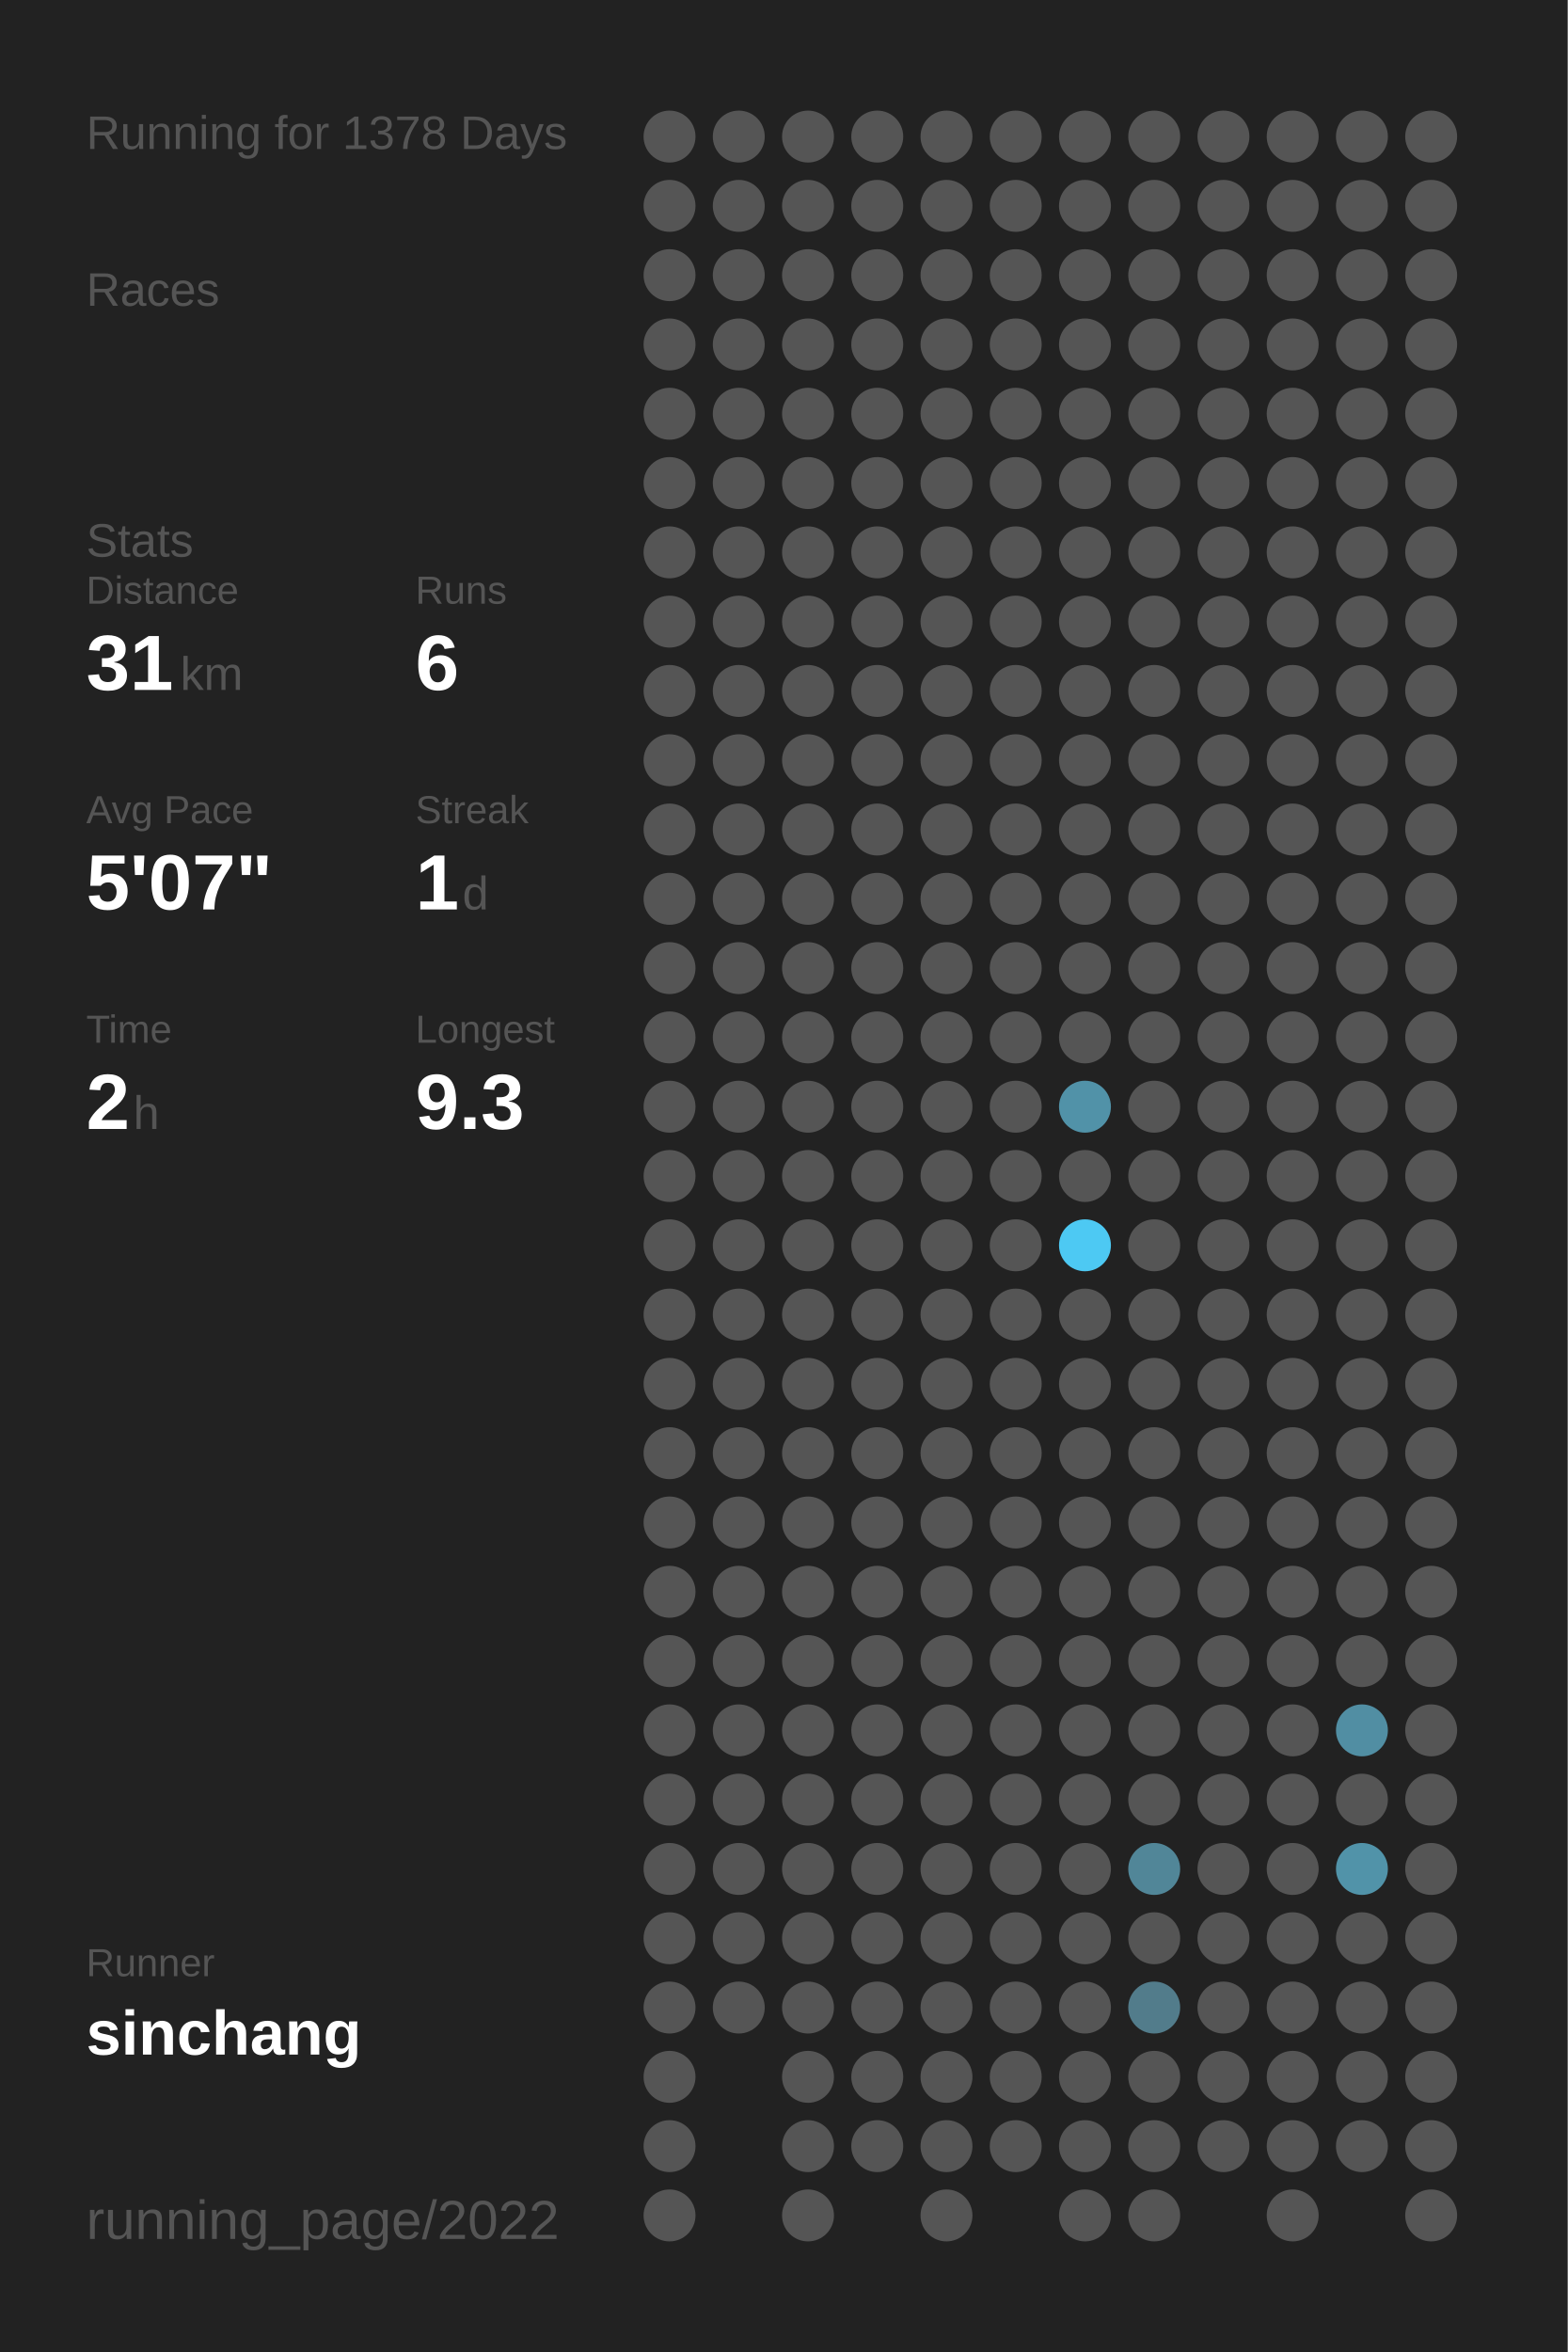
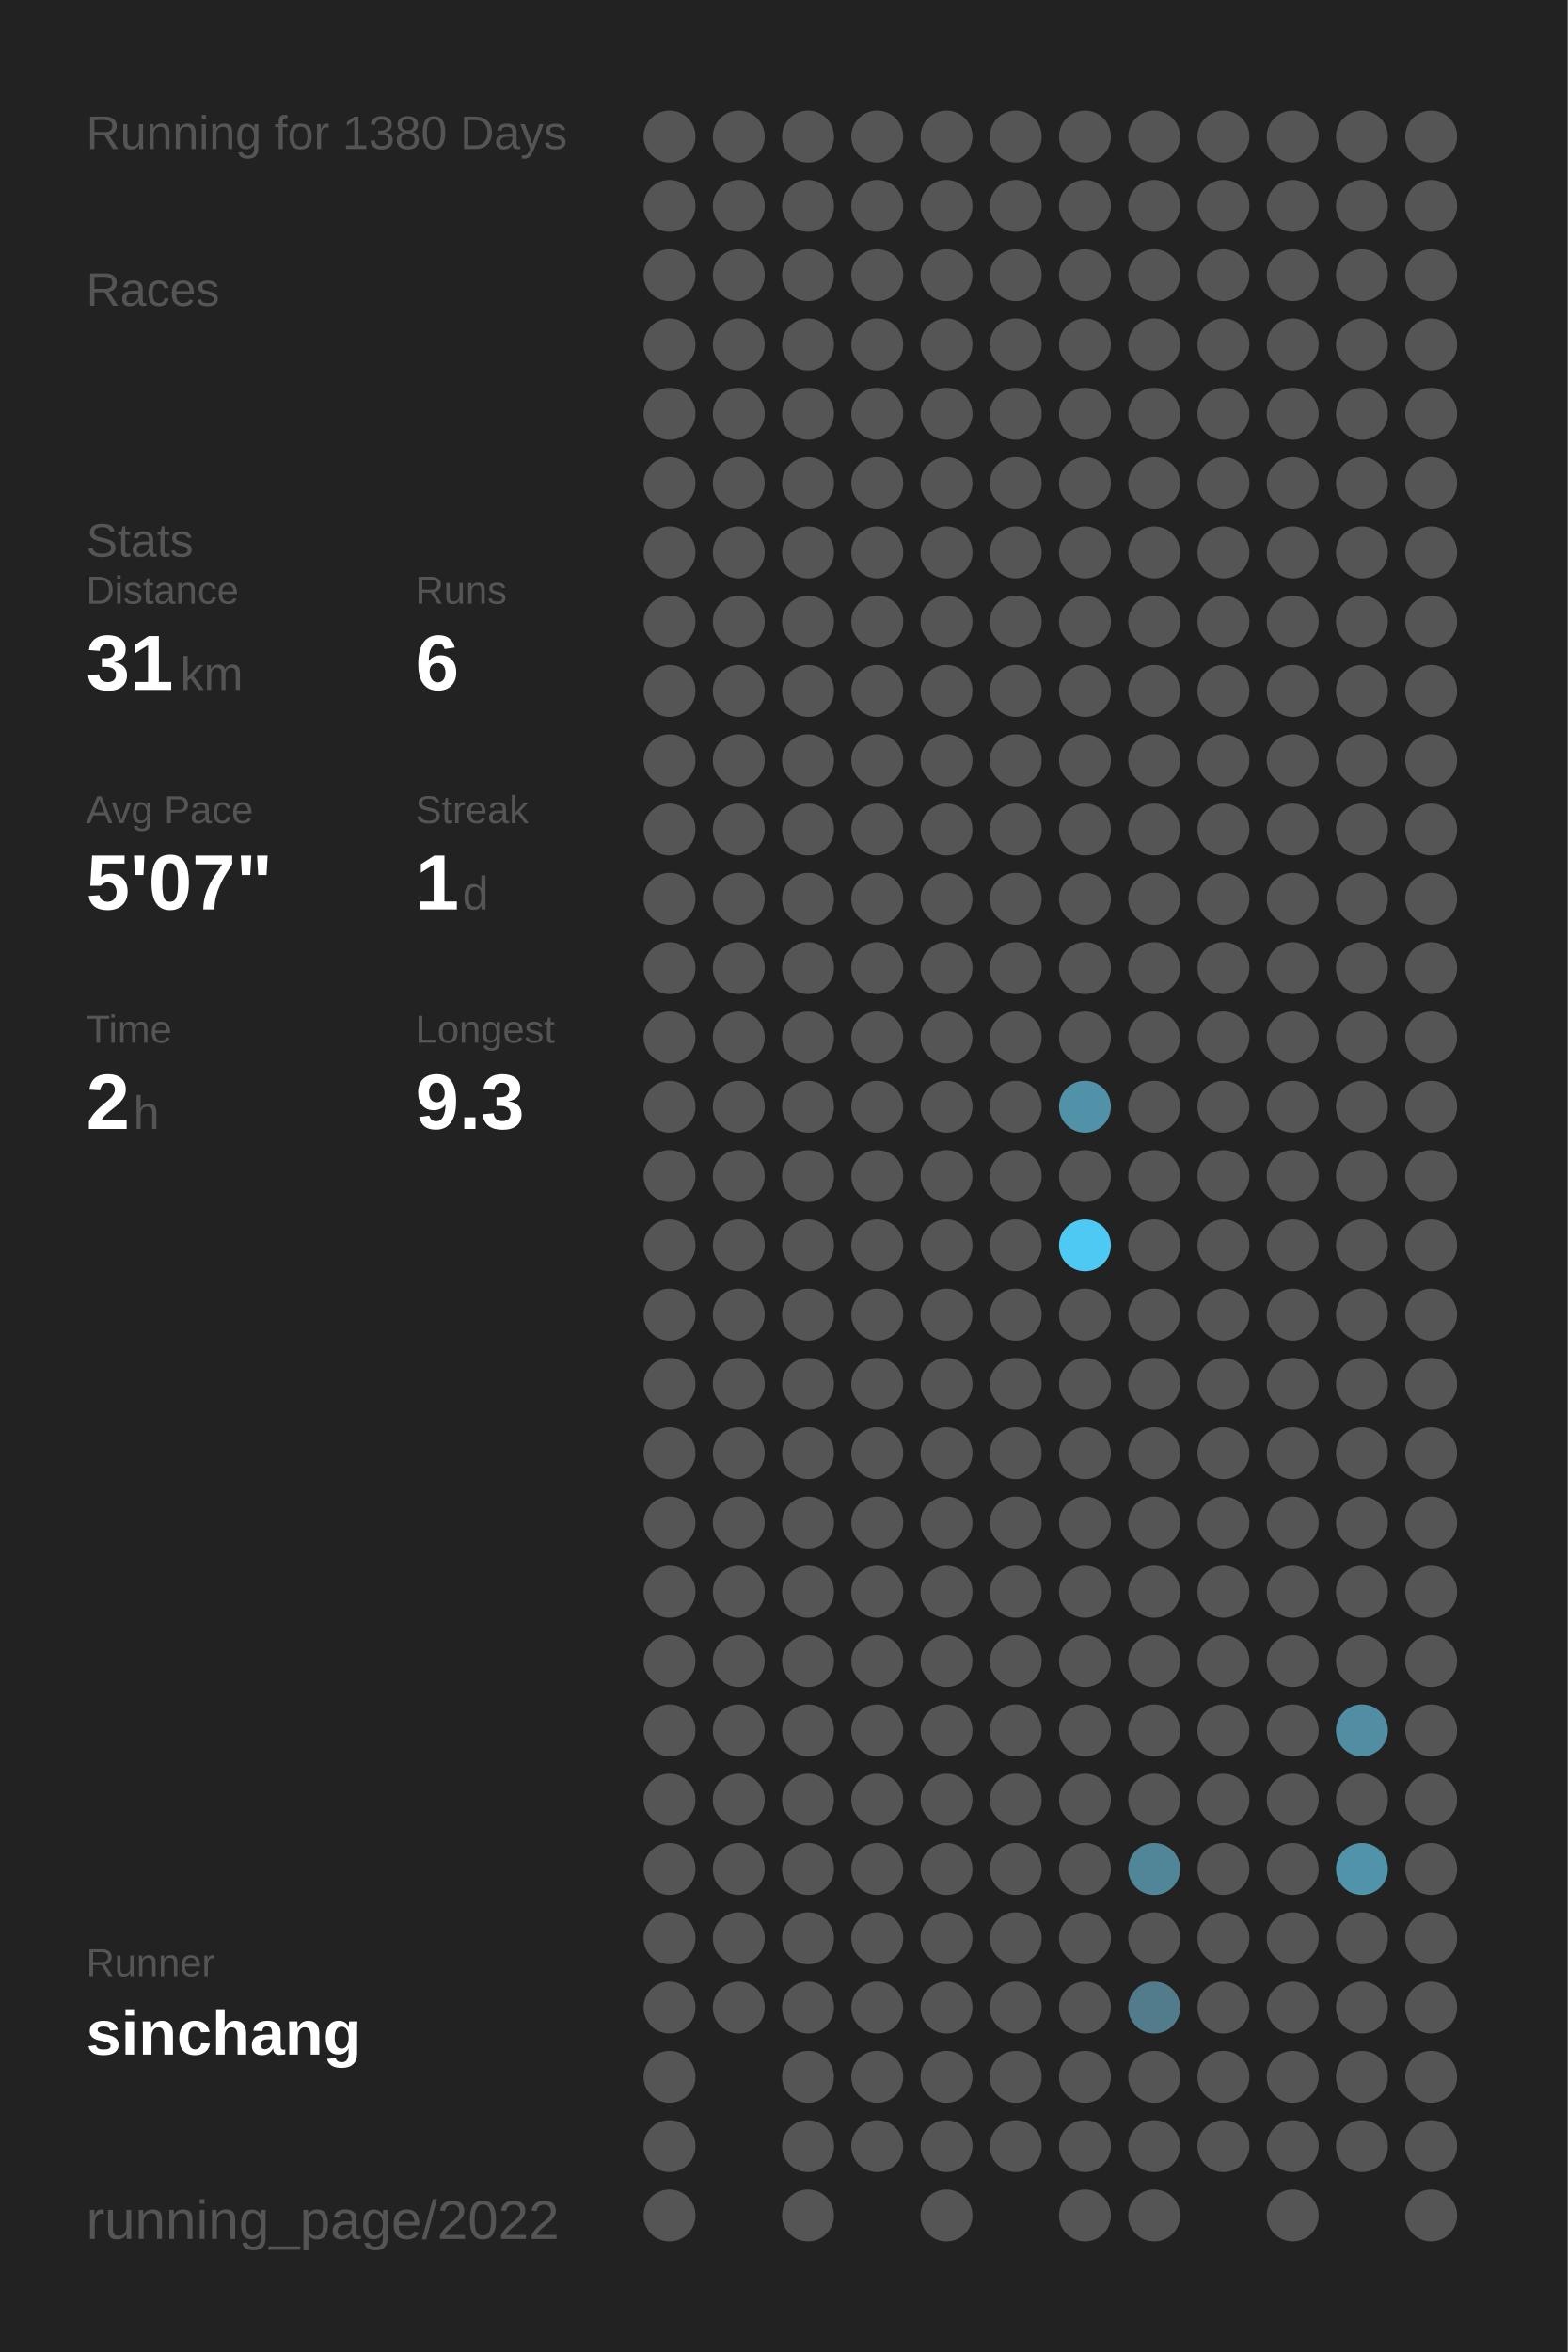
<svg xmlns="http://www.w3.org/2000/svg" baseProfile="full" height="300mm" version="1.1" viewBox="0,0,200,300" width="200mm">
  <defs />
  <rect fill="#222222" height="300" width="200" x="0" y="0" />
-   <text fill="#555555" style="font-size:6px; font-family:Arial;" x="11" y="19">Running for 1378 Days</text>
+   <text fill="#555555" style="font-size:6px; font-family:Arial;" x="11" y="19">Running for 1380 Days</text>
  <text fill="#555555" style="font-size:6px; font-family:Arial;" x="11" y="39">Races</text>
  <text fill="#555555" style="font-size:6px; font-family:Arial;" x="11" y="71">Stats</text>
  <text fill="#555555" style="font-size:5px; font-family:Arial;" x="11" y="77">Distance</text>
  <text fill="#FFFFFF" style="font-size:10px; font-family:Arial; font-weight:bold;" x="11" y="88">31</text>
  <text fill="#555555" style="font-size:6px; font-family:Arial;" x="23" y="88">km</text>
  <text fill="#555555" style="font-size:5px; font-family:Arial;" x="53" y="77">Runs</text>
  <text fill="#FFFFFF" style="font-size:10px; font-family:Arial; font-weight:bold;" x="53" y="88">6</text>
  <text fill="#555555" style="font-size:5px; font-family:Arial;" x="11" y="105">Avg Pace</text>
  <text fill="#FFFFFF" style="font-size:10px; font-family:Arial; font-weight:bold;" x="11" y="116">5'07"</text>
  <text fill="#555555" style="font-size:5px; font-family:Arial;" x="53" y="105">Streak</text>
  <text fill="#FFFFFF" style="font-size:10px; font-family:Arial; font-weight:bold;" x="53" y="116">1</text>
  <text fill="#555555" style="font-size:6px; font-family:Arial;" x="59" y="116">d</text>
  <text fill="#555555" style="font-size:5px; font-family:Arial;" x="11" y="133">Time</text>
  <text fill="#FFFFFF" style="font-size:10px; font-family:Arial; font-weight:bold;" x="11" y="144">2</text>
  <text fill="#555555" style="font-size:6px; font-family:Arial;" x="17" y="144">h</text>
  <text fill="#555555" style="font-size:5px; font-family:Arial;" x="53" y="133">Longest</text>
  <text fill="#FFFFFF" style="font-size:10px; font-family:Arial; font-weight:bold;" x="53" y="144">9.3</text>
  <text fill="#555555" style="font-size:5px; font-family:Arial;" x="11" y="252.065">Runner</text>
  <text fill="#FFFFFF" style="font-size:8px; font-family:Arial; font-weight:bold;" x="11" y="262.065">sinchang</text>
  <text fill="#555555" style="font-size:7px; font-family:Arial;" x="11" y="285.581">running_page/2022</text>
  <circle cx="85.417" cy="17.419" fill="#555555" r="3.312" />
  <circle cx="85.417" cy="26.258" fill="#555555" r="3.312" />
  <circle cx="85.417" cy="35.097" fill="#555555" r="3.312" />
  <circle cx="85.417" cy="43.935" fill="#555555" r="3.312" />
  <circle cx="85.417" cy="52.774" fill="#555555" r="3.312" />
  <circle cx="85.417" cy="61.613" fill="#555555" r="3.312" />
  <circle cx="85.417" cy="70.452" fill="#555555" r="3.312" />
  <circle cx="85.417" cy="79.29" fill="#555555" r="3.312" />
  <circle cx="85.417" cy="88.129" fill="#555555" r="3.312" />
  <circle cx="85.417" cy="96.968" fill="#555555" r="3.312" />
  <circle cx="85.417" cy="105.806" fill="#555555" r="3.312" />
  <circle cx="85.417" cy="114.645" fill="#555555" r="3.312" />
  <circle cx="85.417" cy="123.484" fill="#555555" r="3.312" />
  <circle cx="85.417" cy="132.323" fill="#555555" r="3.312" />
  <circle cx="85.417" cy="141.161" fill="#555555" r="3.312" />
  <circle cx="85.417" cy="150" fill="#555555" r="3.312" />
  <circle cx="85.417" cy="158.839" fill="#555555" r="3.312" />
  <circle cx="85.417" cy="167.677" fill="#555555" r="3.312" />
  <circle cx="85.417" cy="176.516" fill="#555555" r="3.312" />
  <circle cx="85.417" cy="185.355" fill="#555555" r="3.312" />
  <circle cx="85.417" cy="194.194" fill="#555555" r="3.312" />
  <circle cx="85.417" cy="203.032" fill="#555555" r="3.312" />
  <circle cx="85.417" cy="211.871" fill="#555555" r="3.312" />
  <circle cx="85.417" cy="220.71" fill="#555555" r="3.312" />
  <circle cx="85.417" cy="229.548" fill="#555555" r="3.312" />
  <circle cx="85.417" cy="238.387" fill="#555555" r="3.312" />
  <circle cx="85.417" cy="247.226" fill="#555555" r="3.312" />
  <circle cx="85.417" cy="256.065" fill="#555555" r="3.312" />
  <circle cx="85.417" cy="264.903" fill="#555555" r="3.312" />
  <circle cx="85.417" cy="273.742" fill="#555555" r="3.312" />
  <circle cx="85.417" cy="282.581" fill="#555555" r="3.312" />
  <circle cx="94.25" cy="17.419" fill="#555555" r="3.312" />
  <circle cx="94.25" cy="26.258" fill="#555555" r="3.312" />
  <circle cx="94.25" cy="35.097" fill="#555555" r="3.312" />
  <circle cx="94.25" cy="43.935" fill="#555555" r="3.312" />
  <circle cx="94.25" cy="52.774" fill="#555555" r="3.312" />
  <circle cx="94.25" cy="61.613" fill="#555555" r="3.312" />
  <circle cx="94.25" cy="70.452" fill="#555555" r="3.312" />
  <circle cx="94.25" cy="79.29" fill="#555555" r="3.312" />
  <circle cx="94.25" cy="88.129" fill="#555555" r="3.312" />
  <circle cx="94.25" cy="96.968" fill="#555555" r="3.312" />
  <circle cx="94.25" cy="105.806" fill="#555555" r="3.312" />
  <circle cx="94.25" cy="114.645" fill="#555555" r="3.312" />
  <circle cx="94.25" cy="123.484" fill="#555555" r="3.312" />
  <circle cx="94.25" cy="132.323" fill="#555555" r="3.312" />
  <circle cx="94.25" cy="141.161" fill="#555555" r="3.312" />
  <circle cx="94.25" cy="150" fill="#555555" r="3.312" />
  <circle cx="94.25" cy="158.839" fill="#555555" r="3.312" />
  <circle cx="94.25" cy="167.677" fill="#555555" r="3.312" />
  <circle cx="94.25" cy="176.516" fill="#555555" r="3.312" />
  <circle cx="94.25" cy="185.355" fill="#555555" r="3.312" />
  <circle cx="94.25" cy="194.194" fill="#555555" r="3.312" />
  <circle cx="94.25" cy="203.032" fill="#555555" r="3.312" />
  <circle cx="94.25" cy="211.871" fill="#555555" r="3.312" />
  <circle cx="94.25" cy="220.71" fill="#555555" r="3.312" />
  <circle cx="94.25" cy="229.548" fill="#555555" r="3.312" />
  <circle cx="94.25" cy="238.387" fill="#555555" r="3.312" />
  <circle cx="94.25" cy="247.226" fill="#555555" r="3.312" />
  <circle cx="94.25" cy="256.065" fill="#555555" r="3.312" />
  <circle cx="103.083" cy="17.419" fill="#555555" r="3.312" />
  <circle cx="103.083" cy="26.258" fill="#555555" r="3.312" />
  <circle cx="103.083" cy="35.097" fill="#555555" r="3.312" />
  <circle cx="103.083" cy="43.935" fill="#555555" r="3.312" />
  <circle cx="103.083" cy="52.774" fill="#555555" r="3.312" />
  <circle cx="103.083" cy="61.613" fill="#555555" r="3.312" />
  <circle cx="103.083" cy="70.452" fill="#555555" r="3.312" />
  <circle cx="103.083" cy="79.29" fill="#555555" r="3.312" />
  <circle cx="103.083" cy="88.129" fill="#555555" r="3.312" />
  <circle cx="103.083" cy="96.968" fill="#555555" r="3.312" />
  <circle cx="103.083" cy="105.806" fill="#555555" r="3.312" />
  <circle cx="103.083" cy="114.645" fill="#555555" r="3.312" />
  <circle cx="103.083" cy="123.484" fill="#555555" r="3.312" />
  <circle cx="103.083" cy="132.323" fill="#555555" r="3.312" />
  <circle cx="103.083" cy="141.161" fill="#555555" r="3.312" />
  <circle cx="103.083" cy="150" fill="#555555" r="3.312" />
  <circle cx="103.083" cy="158.839" fill="#555555" r="3.312" />
  <circle cx="103.083" cy="167.677" fill="#555555" r="3.312" />
  <circle cx="103.083" cy="176.516" fill="#555555" r="3.312" />
  <circle cx="103.083" cy="185.355" fill="#555555" r="3.312" />
  <circle cx="103.083" cy="194.194" fill="#555555" r="3.312" />
  <circle cx="103.083" cy="203.032" fill="#555555" r="3.312" />
  <circle cx="103.083" cy="211.871" fill="#555555" r="3.312" />
  <circle cx="103.083" cy="220.71" fill="#555555" r="3.312" />
  <circle cx="103.083" cy="229.548" fill="#555555" r="3.312" />
  <circle cx="103.083" cy="238.387" fill="#555555" r="3.312" />
  <circle cx="103.083" cy="247.226" fill="#555555" r="3.312" />
  <circle cx="103.083" cy="256.065" fill="#555555" r="3.312" />
  <circle cx="103.083" cy="264.903" fill="#555555" r="3.312" />
  <circle cx="103.083" cy="273.742" fill="#555555" r="3.312" />
  <circle cx="103.083" cy="282.581" fill="#555555" r="3.312" />
  <circle cx="111.917" cy="17.419" fill="#555555" r="3.312" />
  <circle cx="111.917" cy="26.258" fill="#555555" r="3.312" />
  <circle cx="111.917" cy="35.097" fill="#555555" r="3.312" />
  <circle cx="111.917" cy="43.935" fill="#555555" r="3.312" />
  <circle cx="111.917" cy="52.774" fill="#555555" r="3.312" />
  <circle cx="111.917" cy="61.613" fill="#555555" r="3.312" />
  <circle cx="111.917" cy="70.452" fill="#555555" r="3.312" />
  <circle cx="111.917" cy="79.29" fill="#555555" r="3.312" />
  <circle cx="111.917" cy="88.129" fill="#555555" r="3.312" />
  <circle cx="111.917" cy="96.968" fill="#555555" r="3.312" />
  <circle cx="111.917" cy="105.806" fill="#555555" r="3.312" />
  <circle cx="111.917" cy="114.645" fill="#555555" r="3.312" />
  <circle cx="111.917" cy="123.484" fill="#555555" r="3.312" />
  <circle cx="111.917" cy="132.323" fill="#555555" r="3.312" />
  <circle cx="111.917" cy="141.161" fill="#555555" r="3.312" />
  <circle cx="111.917" cy="150" fill="#555555" r="3.312" />
  <circle cx="111.917" cy="158.839" fill="#555555" r="3.312" />
  <circle cx="111.917" cy="167.677" fill="#555555" r="3.312" />
  <circle cx="111.917" cy="176.516" fill="#555555" r="3.312" />
  <circle cx="111.917" cy="185.355" fill="#555555" r="3.312" />
  <circle cx="111.917" cy="194.194" fill="#555555" r="3.312" />
  <circle cx="111.917" cy="203.032" fill="#555555" r="3.312" />
  <circle cx="111.917" cy="211.871" fill="#555555" r="3.312" />
  <circle cx="111.917" cy="220.71" fill="#555555" r="3.312" />
  <circle cx="111.917" cy="229.548" fill="#555555" r="3.312" />
  <circle cx="111.917" cy="238.387" fill="#555555" r="3.312" />
  <circle cx="111.917" cy="247.226" fill="#555555" r="3.312" />
  <circle cx="111.917" cy="256.065" fill="#555555" r="3.312" />
  <circle cx="111.917" cy="264.903" fill="#555555" r="3.312" />
  <circle cx="111.917" cy="273.742" fill="#555555" r="3.312" />
  <circle cx="120.75" cy="17.419" fill="#555555" r="3.312" />
  <circle cx="120.75" cy="26.258" fill="#555555" r="3.312" />
  <circle cx="120.75" cy="35.097" fill="#555555" r="3.312" />
  <circle cx="120.75" cy="43.935" fill="#555555" r="3.312" />
  <circle cx="120.75" cy="52.774" fill="#555555" r="3.312" />
  <circle cx="120.75" cy="61.613" fill="#555555" r="3.312" />
  <circle cx="120.75" cy="70.452" fill="#555555" r="3.312" />
  <circle cx="120.75" cy="79.29" fill="#555555" r="3.312" />
  <circle cx="120.75" cy="88.129" fill="#555555" r="3.312" />
  <circle cx="120.75" cy="96.968" fill="#555555" r="3.312" />
  <circle cx="120.75" cy="105.806" fill="#555555" r="3.312" />
  <circle cx="120.75" cy="114.645" fill="#555555" r="3.312" />
  <circle cx="120.75" cy="123.484" fill="#555555" r="3.312" />
  <circle cx="120.75" cy="132.323" fill="#555555" r="3.312" />
  <circle cx="120.75" cy="141.161" fill="#555555" r="3.312" />
  <circle cx="120.75" cy="150" fill="#555555" r="3.312" />
  <circle cx="120.75" cy="158.839" fill="#555555" r="3.312" />
  <circle cx="120.75" cy="167.677" fill="#555555" r="3.312" />
  <circle cx="120.75" cy="176.516" fill="#555555" r="3.312" />
  <circle cx="120.75" cy="185.355" fill="#555555" r="3.312" />
  <circle cx="120.75" cy="194.194" fill="#555555" r="3.312" />
  <circle cx="120.75" cy="203.032" fill="#555555" r="3.312" />
  <circle cx="120.75" cy="211.871" fill="#555555" r="3.312" />
  <circle cx="120.75" cy="220.71" fill="#555555" r="3.312" />
  <circle cx="120.75" cy="229.548" fill="#555555" r="3.312" />
  <circle cx="120.75" cy="238.387" fill="#555555" r="3.312" />
  <circle cx="120.75" cy="247.226" fill="#555555" r="3.312" />
  <circle cx="120.75" cy="256.065" fill="#555555" r="3.312" />
  <circle cx="120.75" cy="264.903" fill="#555555" r="3.312" />
  <circle cx="120.75" cy="273.742" fill="#555555" r="3.312" />
  <circle cx="120.75" cy="282.581" fill="#555555" r="3.312" />
  <circle cx="129.583" cy="17.419" fill="#555555" r="3.312" />
  <circle cx="129.583" cy="26.258" fill="#555555" r="3.312" />
  <circle cx="129.583" cy="35.097" fill="#555555" r="3.312" />
  <circle cx="129.583" cy="43.935" fill="#555555" r="3.312" />
  <circle cx="129.583" cy="52.774" fill="#555555" r="3.312" />
  <circle cx="129.583" cy="61.613" fill="#555555" r="3.312" />
  <circle cx="129.583" cy="70.452" fill="#555555" r="3.312" />
  <circle cx="129.583" cy="79.29" fill="#555555" r="3.312" />
  <circle cx="129.583" cy="88.129" fill="#555555" r="3.312" />
  <circle cx="129.583" cy="96.968" fill="#555555" r="3.312" />
  <circle cx="129.583" cy="105.806" fill="#555555" r="3.312" />
  <circle cx="129.583" cy="114.645" fill="#555555" r="3.312" />
  <circle cx="129.583" cy="123.484" fill="#555555" r="3.312" />
  <circle cx="129.583" cy="132.323" fill="#555555" r="3.312" />
  <circle cx="129.583" cy="141.161" fill="#555555" r="3.312" />
  <circle cx="129.583" cy="150" fill="#555555" r="3.312" />
  <circle cx="129.583" cy="158.839" fill="#555555" r="3.312" />
  <circle cx="129.583" cy="167.677" fill="#555555" r="3.312" />
  <circle cx="129.583" cy="176.516" fill="#555555" r="3.312" />
  <circle cx="129.583" cy="185.355" fill="#555555" r="3.312" />
  <circle cx="129.583" cy="194.194" fill="#555555" r="3.312" />
  <circle cx="129.583" cy="203.032" fill="#555555" r="3.312" />
  <circle cx="129.583" cy="211.871" fill="#555555" r="3.312" />
  <circle cx="129.583" cy="220.71" fill="#555555" r="3.312" />
  <circle cx="129.583" cy="229.548" fill="#555555" r="3.312" />
  <circle cx="129.583" cy="238.387" fill="#555555" r="3.312" />
  <circle cx="129.583" cy="247.226" fill="#555555" r="3.312" />
  <circle cx="129.583" cy="256.065" fill="#555555" r="3.312" />
  <circle cx="129.583" cy="264.903" fill="#555555" r="3.312" />
  <circle cx="129.583" cy="273.742" fill="#555555" r="3.312" />
  <circle cx="138.417" cy="17.419" fill="#555555" r="3.312" />
  <circle cx="138.417" cy="26.258" fill="#555555" r="3.312" />
  <circle cx="138.417" cy="35.097" fill="#555555" r="3.312" />
  <circle cx="138.417" cy="43.935" fill="#555555" r="3.312" />
  <circle cx="138.417" cy="52.774" fill="#555555" r="3.312" />
  <circle cx="138.417" cy="61.613" fill="#555555" r="3.312" />
  <circle cx="138.417" cy="70.452" fill="#555555" r="3.312" />
  <circle cx="138.417" cy="79.29" fill="#555555" r="3.312" />
  <circle cx="138.417" cy="88.129" fill="#555555" r="3.312" />
  <circle cx="138.417" cy="96.968" fill="#555555" r="3.312" />
  <circle cx="138.417" cy="105.806" fill="#555555" r="3.312" />
  <circle cx="138.417" cy="114.645" fill="#555555" r="3.312" />
  <circle cx="138.417" cy="123.484" fill="#555555" r="3.312" />
  <circle cx="138.417" cy="132.323" fill="#555555" r="3.312" />
  <circle cx="138.417" cy="141.161" fill="#5192a8" r="3.312" />
  <circle cx="138.417" cy="150" fill="#555555" r="3.312" />
  <circle cx="138.417" cy="158.839" fill="#4dc9f3" r="3.312" />
  <circle cx="138.417" cy="167.677" fill="#555555" r="3.312" />
  <circle cx="138.417" cy="176.516" fill="#555555" r="3.312" />
  <circle cx="138.417" cy="185.355" fill="#555555" r="3.312" />
  <circle cx="138.417" cy="194.194" fill="#555555" r="3.312" />
  <circle cx="138.417" cy="203.032" fill="#555555" r="3.312" />
  <circle cx="138.417" cy="211.871" fill="#555555" r="3.312" />
  <circle cx="138.417" cy="220.71" fill="#555555" r="3.312" />
  <circle cx="138.417" cy="229.548" fill="#555555" r="3.312" />
  <circle cx="138.417" cy="238.387" fill="#555555" r="3.312" />
  <circle cx="138.417" cy="247.226" fill="#555555" r="3.312" />
  <circle cx="138.417" cy="256.065" fill="#555555" r="3.312" />
  <circle cx="138.417" cy="264.903" fill="#555555" r="3.312" />
  <circle cx="138.417" cy="273.742" fill="#555555" r="3.312" />
  <circle cx="138.417" cy="282.581" fill="#555555" r="3.312" />
  <circle cx="147.25" cy="17.419" fill="#555555" r="3.312" />
  <circle cx="147.25" cy="26.258" fill="#555555" r="3.312" />
  <circle cx="147.25" cy="35.097" fill="#555555" r="3.312" />
  <circle cx="147.25" cy="43.935" fill="#555555" r="3.312" />
  <circle cx="147.25" cy="52.774" fill="#555555" r="3.312" />
  <circle cx="147.25" cy="61.613" fill="#555555" r="3.312" />
  <circle cx="147.25" cy="70.452" fill="#555555" r="3.312" />
  <circle cx="147.25" cy="79.29" fill="#555555" r="3.312" />
  <circle cx="147.25" cy="88.129" fill="#555555" r="3.312" />
  <circle cx="147.25" cy="96.968" fill="#555555" r="3.312" />
  <circle cx="147.25" cy="105.806" fill="#555555" r="3.312" />
  <circle cx="147.25" cy="114.645" fill="#555555" r="3.312" />
  <circle cx="147.25" cy="123.484" fill="#555555" r="3.312" />
  <circle cx="147.25" cy="132.323" fill="#555555" r="3.312" />
  <circle cx="147.25" cy="141.161" fill="#555555" r="3.312" />
  <circle cx="147.25" cy="150" fill="#555555" r="3.312" />
  <circle cx="147.25" cy="158.839" fill="#555555" r="3.312" />
  <circle cx="147.25" cy="167.677" fill="#555555" r="3.312" />
  <circle cx="147.25" cy="176.516" fill="#555555" r="3.312" />
  <circle cx="147.25" cy="185.355" fill="#555555" r="3.312" />
  <circle cx="147.25" cy="194.194" fill="#555555" r="3.312" />
  <circle cx="147.25" cy="203.032" fill="#555555" r="3.312" />
  <circle cx="147.25" cy="211.871" fill="#555555" r="3.312" />
  <circle cx="147.25" cy="220.71" fill="#555555" r="3.312" />
  <circle cx="147.25" cy="229.548" fill="#555555" r="3.312" />
  <circle cx="147.25" cy="238.387" fill="#518698" r="3.312" />
  <circle cx="147.25" cy="247.226" fill="#555555" r="3.312" />
  <circle cx="147.25" cy="256.065" fill="#527c8b" r="3.312" />
  <circle cx="147.25" cy="264.903" fill="#555555" r="3.312" />
  <circle cx="147.25" cy="273.742" fill="#555555" r="3.312" />
  <circle cx="147.25" cy="282.581" fill="#555555" r="3.312" />
  <circle cx="156.083" cy="17.419" fill="#555555" r="3.312" />
  <circle cx="156.083" cy="26.258" fill="#555555" r="3.312" />
  <circle cx="156.083" cy="35.097" fill="#555555" r="3.312" />
  <circle cx="156.083" cy="43.935" fill="#555555" r="3.312" />
  <circle cx="156.083" cy="52.774" fill="#555555" r="3.312" />
  <circle cx="156.083" cy="61.613" fill="#555555" r="3.312" />
  <circle cx="156.083" cy="70.452" fill="#555555" r="3.312" />
  <circle cx="156.083" cy="79.29" fill="#555555" r="3.312" />
  <circle cx="156.083" cy="88.129" fill="#555555" r="3.312" />
  <circle cx="156.083" cy="96.968" fill="#555555" r="3.312" />
  <circle cx="156.083" cy="105.806" fill="#555555" r="3.312" />
  <circle cx="156.083" cy="114.645" fill="#555555" r="3.312" />
  <circle cx="156.083" cy="123.484" fill="#555555" r="3.312" />
  <circle cx="156.083" cy="132.323" fill="#555555" r="3.312" />
  <circle cx="156.083" cy="141.161" fill="#555555" r="3.312" />
  <circle cx="156.083" cy="150" fill="#555555" r="3.312" />
  <circle cx="156.083" cy="158.839" fill="#555555" r="3.312" />
  <circle cx="156.083" cy="167.677" fill="#555555" r="3.312" />
  <circle cx="156.083" cy="176.516" fill="#555555" r="3.312" />
  <circle cx="156.083" cy="185.355" fill="#555555" r="3.312" />
  <circle cx="156.083" cy="194.194" fill="#555555" r="3.312" />
  <circle cx="156.083" cy="203.032" fill="#555555" r="3.312" />
  <circle cx="156.083" cy="211.871" fill="#555555" r="3.312" />
  <circle cx="156.083" cy="220.71" fill="#555555" r="3.312" />
  <circle cx="156.083" cy="229.548" fill="#555555" r="3.312" />
  <circle cx="156.083" cy="238.387" fill="#555555" r="3.312" />
  <circle cx="156.083" cy="247.226" fill="#555555" r="3.312" />
  <circle cx="156.083" cy="256.065" fill="#555555" r="3.312" />
  <circle cx="156.083" cy="264.903" fill="#555555" r="3.312" />
  <circle cx="156.083" cy="273.742" fill="#555555" r="3.312" />
  <circle cx="164.917" cy="17.419" fill="#555555" r="3.312" />
  <circle cx="164.917" cy="26.258" fill="#555555" r="3.312" />
  <circle cx="164.917" cy="35.097" fill="#555555" r="3.312" />
  <circle cx="164.917" cy="43.935" fill="#555555" r="3.312" />
  <circle cx="164.917" cy="52.774" fill="#555555" r="3.312" />
  <circle cx="164.917" cy="61.613" fill="#555555" r="3.312" />
  <circle cx="164.917" cy="70.452" fill="#555555" r="3.312" />
  <circle cx="164.917" cy="79.29" fill="#555555" r="3.312" />
  <circle cx="164.917" cy="88.129" fill="#555555" r="3.312" />
  <circle cx="164.917" cy="96.968" fill="#555555" r="3.312" />
  <circle cx="164.917" cy="105.806" fill="#555555" r="3.312" />
  <circle cx="164.917" cy="114.645" fill="#555555" r="3.312" />
  <circle cx="164.917" cy="123.484" fill="#555555" r="3.312" />
  <circle cx="164.917" cy="132.323" fill="#555555" r="3.312" />
  <circle cx="164.917" cy="141.161" fill="#555555" r="3.312" />
  <circle cx="164.917" cy="150" fill="#555555" r="3.312" />
  <circle cx="164.917" cy="158.839" fill="#555555" r="3.312" />
  <circle cx="164.917" cy="167.677" fill="#555555" r="3.312" />
  <circle cx="164.917" cy="176.516" fill="#555555" r="3.312" />
  <circle cx="164.917" cy="185.355" fill="#555555" r="3.312" />
  <circle cx="164.917" cy="194.194" fill="#555555" r="3.312" />
  <circle cx="164.917" cy="203.032" fill="#555555" r="3.312" />
  <circle cx="164.917" cy="211.871" fill="#555555" r="3.312" />
  <circle cx="164.917" cy="220.71" fill="#555555" r="3.312" />
  <circle cx="164.917" cy="229.548" fill="#555555" r="3.312" />
  <circle cx="164.917" cy="238.387" fill="#555555" r="3.312" />
  <circle cx="164.917" cy="247.226" fill="#555555" r="3.312" />
  <circle cx="164.917" cy="256.065" fill="#555555" r="3.312" />
  <circle cx="164.917" cy="264.903" fill="#555555" r="3.312" />
  <circle cx="164.917" cy="273.742" fill="#555555" r="3.312" />
  <circle cx="164.917" cy="282.581" fill="#555555" r="3.312" />
  <circle cx="173.75" cy="17.419" fill="#555555" r="3.312" />
  <circle cx="173.75" cy="26.258" fill="#555555" r="3.312" />
  <circle cx="173.75" cy="35.097" fill="#555555" r="3.312" />
  <circle cx="173.75" cy="43.935" fill="#555555" r="3.312" />
  <circle cx="173.75" cy="52.774" fill="#555555" r="3.312" />
  <circle cx="173.75" cy="61.613" fill="#555555" r="3.312" />
  <circle cx="173.75" cy="70.452" fill="#555555" r="3.312" />
  <circle cx="173.75" cy="79.29" fill="#555555" r="3.312" />
  <circle cx="173.75" cy="88.129" fill="#555555" r="3.312" />
  <circle cx="173.75" cy="96.968" fill="#555555" r="3.312" />
  <circle cx="173.75" cy="105.806" fill="#555555" r="3.312" />
  <circle cx="173.75" cy="114.645" fill="#555555" r="3.312" />
  <circle cx="173.75" cy="123.484" fill="#555555" r="3.312" />
  <circle cx="173.75" cy="132.323" fill="#555555" r="3.312" />
  <circle cx="173.75" cy="141.161" fill="#555555" r="3.312" />
  <circle cx="173.75" cy="150" fill="#555555" r="3.312" />
  <circle cx="173.75" cy="158.839" fill="#555555" r="3.312" />
  <circle cx="173.75" cy="167.677" fill="#555555" r="3.312" />
  <circle cx="173.75" cy="176.516" fill="#555555" r="3.312" />
  <circle cx="173.75" cy="185.355" fill="#555555" r="3.312" />
  <circle cx="173.75" cy="194.194" fill="#555555" r="3.312" />
  <circle cx="173.75" cy="203.032" fill="#555555" r="3.312" />
  <circle cx="173.75" cy="211.871" fill="#555555" r="3.312" />
  <circle cx="173.75" cy="220.71" fill="#518ea3" r="3.312" />
  <circle cx="173.75" cy="229.548" fill="#555555" r="3.312" />
  <circle cx="173.75" cy="238.387" fill="#5193a9" r="3.312" />
  <circle cx="173.75" cy="247.226" fill="#555555" r="3.312" />
  <circle cx="173.75" cy="256.065" fill="#555555" r="3.312" />
  <circle cx="173.75" cy="264.903" fill="#555555" r="3.312" />
  <circle cx="173.75" cy="273.742" fill="#555555" r="3.312" />
  <circle cx="182.583" cy="17.419" fill="#555555" r="3.312" />
  <circle cx="182.583" cy="26.258" fill="#555555" r="3.312" />
  <circle cx="182.583" cy="35.097" fill="#555555" r="3.312" />
  <circle cx="182.583" cy="43.935" fill="#555555" r="3.312" />
  <circle cx="182.583" cy="52.774" fill="#555555" r="3.312" />
  <circle cx="182.583" cy="61.613" fill="#555555" r="3.312" />
  <circle cx="182.583" cy="70.452" fill="#555555" r="3.312" />
  <circle cx="182.583" cy="79.29" fill="#555555" r="3.312" />
  <circle cx="182.583" cy="88.129" fill="#555555" r="3.312" />
  <circle cx="182.583" cy="96.968" fill="#555555" r="3.312" />
  <circle cx="182.583" cy="105.806" fill="#555555" r="3.312" />
  <circle cx="182.583" cy="114.645" fill="#555555" r="3.312" />
  <circle cx="182.583" cy="123.484" fill="#555555" r="3.312" />
  <circle cx="182.583" cy="132.323" fill="#555555" r="3.312" />
  <circle cx="182.583" cy="141.161" fill="#555555" r="3.312" />
  <circle cx="182.583" cy="150" fill="#555555" r="3.312" />
  <circle cx="182.583" cy="158.839" fill="#555555" r="3.312" />
  <circle cx="182.583" cy="167.677" fill="#555555" r="3.312" />
  <circle cx="182.583" cy="176.516" fill="#555555" r="3.312" />
  <circle cx="182.583" cy="185.355" fill="#555555" r="3.312" />
  <circle cx="182.583" cy="194.194" fill="#555555" r="3.312" />
  <circle cx="182.583" cy="203.032" fill="#555555" r="3.312" />
  <circle cx="182.583" cy="211.871" fill="#555555" r="3.312" />
  <circle cx="182.583" cy="220.71" fill="#555555" r="3.312" />
  <circle cx="182.583" cy="229.548" fill="#555555" r="3.312" />
  <circle cx="182.583" cy="238.387" fill="#555555" r="3.312" />
  <circle cx="182.583" cy="247.226" fill="#555555" r="3.312" />
  <circle cx="182.583" cy="256.065" fill="#555555" r="3.312" />
  <circle cx="182.583" cy="264.903" fill="#555555" r="3.312" />
  <circle cx="182.583" cy="273.742" fill="#555555" r="3.312" />
  <circle cx="182.583" cy="282.581" fill="#555555" r="3.312" />
</svg>
